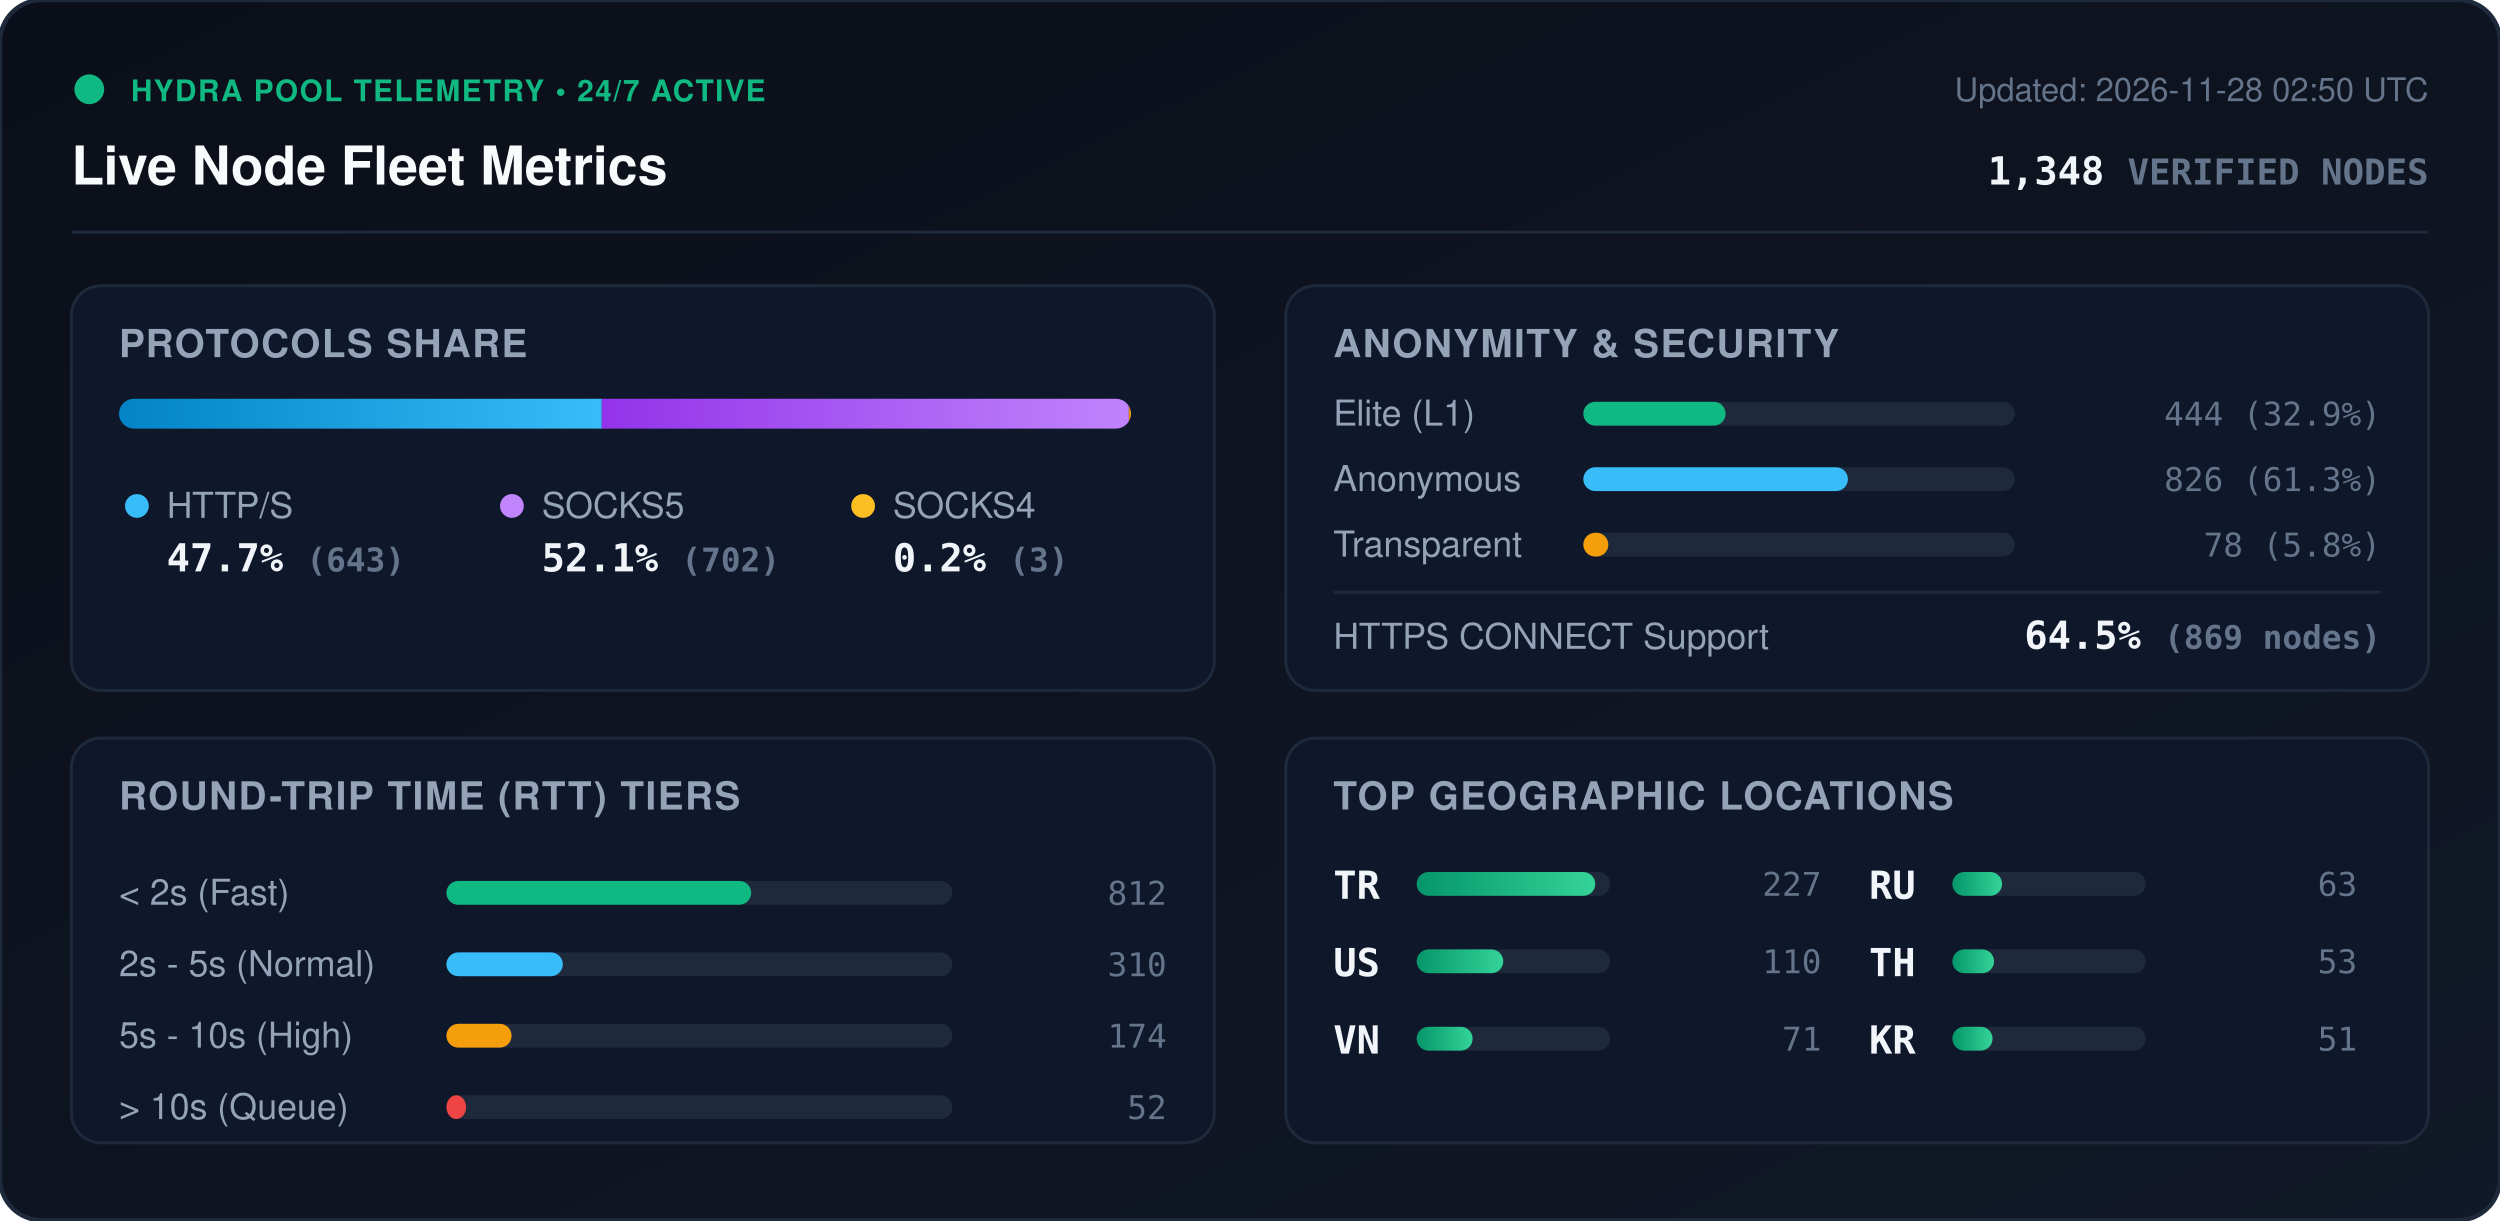
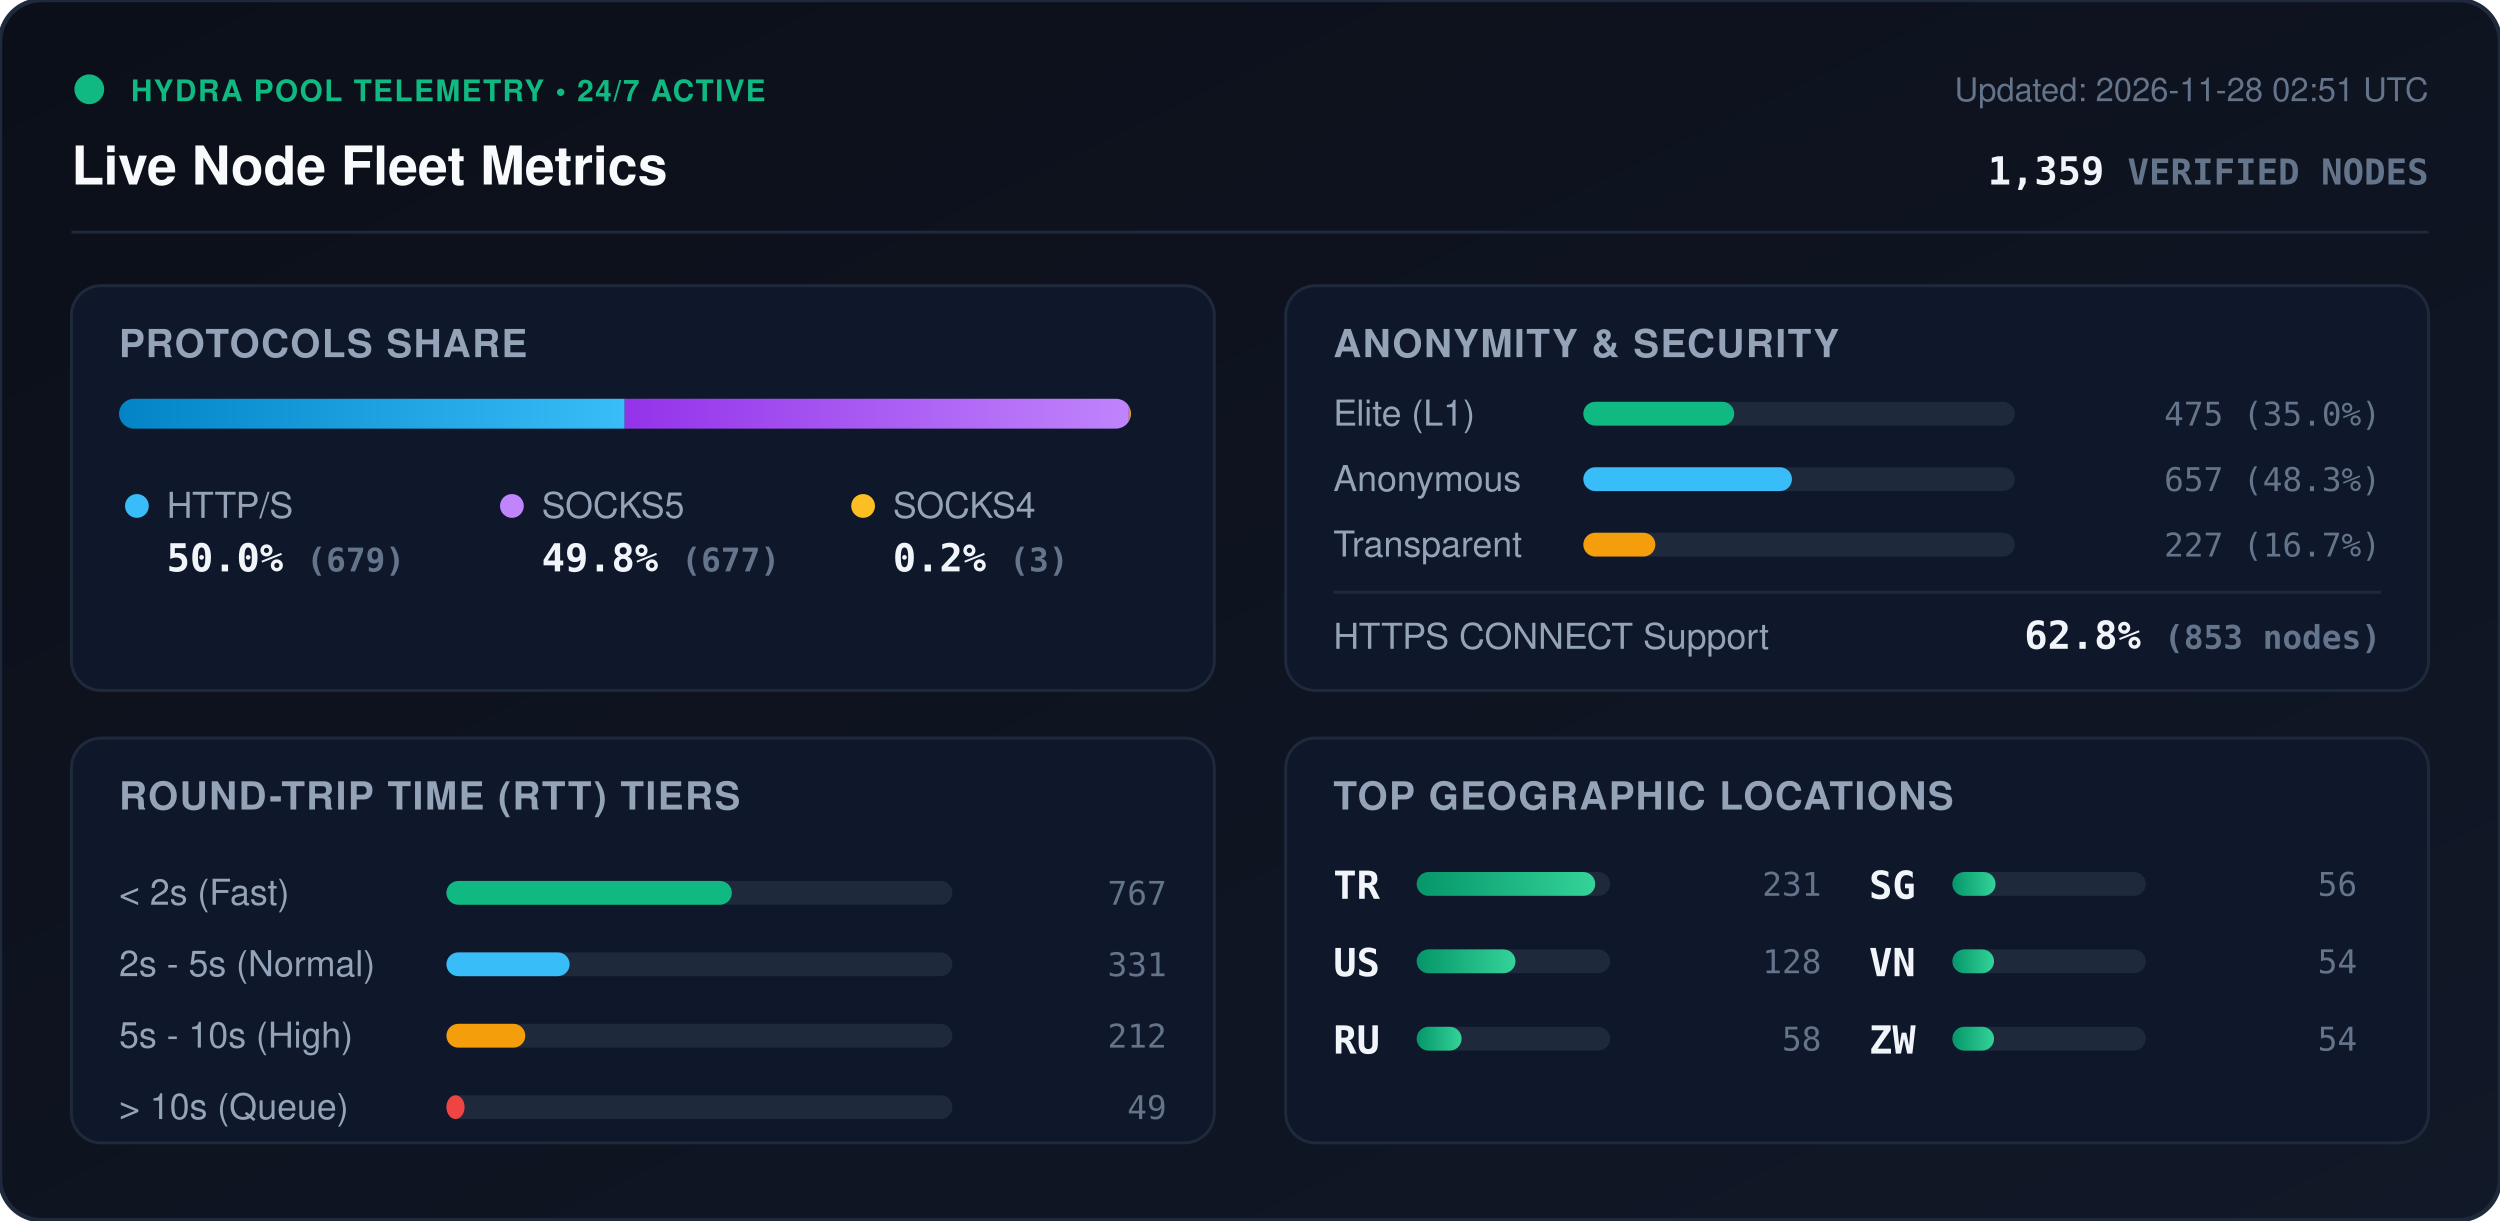
<svg xmlns="http://www.w3.org/2000/svg" viewBox="0 0 840 410" width="840" height="410" style="max-width: 100%; height: auto;">
  <defs>
    <linearGradient id="bg" x1="0%" y1="0%" x2="100%" y2="100%">
      <stop offset="0%" stop-color="#0b0f19" />
      <stop offset="100%" stop-color="#111827" />
    </linearGradient>
    <linearGradient id="bar-http" x1="0%" y1="0%" x2="100%" y2="0%">
      <stop offset="0%" stop-color="#0284c7" />
      <stop offset="100%" stop-color="#38bdf8" />
    </linearGradient>
    <linearGradient id="bar-socks5" x1="0%" y1="0%" x2="100%" y2="0%">
      <stop offset="0%" stop-color="#9333ea" />
      <stop offset="100%" stop-color="#c084fc" />
    </linearGradient>
    <linearGradient id="bar-socks4" x1="0%" y1="0%" x2="100%" y2="0%">
      <stop offset="0%" stop-color="#d97706" />
      <stop offset="100%" stop-color="#fbbf24" />
    </linearGradient>
    <linearGradient id="bar-green" x1="0%" y1="0%" x2="100%" y2="0%">
      <stop offset="0%" stop-color="#059669" />
      <stop offset="100%" stop-color="#34d399" />
    </linearGradient>
    <clipPath id="prog-track-clip">
      <rect width="340.0" height="10" rx="5" />
    </clipPath>
    <style>
      .title { font: 700 18px -apple-system, BlinkMacSystemFont, 'Segoe UI', Helvetica, Arial, sans-serif; fill: #f8fafc; }
      .sub { font: 500 11px -apple-system, BlinkMacSystemFont, 'Segoe UI', Helvetica, Arial, sans-serif; fill: #64748b; }
      .section-hdr { font: 600 13px -apple-system, BlinkMacSystemFont, 'Segoe UI', Helvetica, Arial, sans-serif; fill: #94a3b8; letter-spacing: 0.5px; }
      .metric-val { font: 700 13px -apple-system, BlinkMacSystemFont, 'Segoe UI', Helvetica, Arial, sans-serif; fill: #f1f5f9; }
      .metric-lbl { font: 500 12px -apple-system, BlinkMacSystemFont, 'Segoe UI', Helvetica, Arial, sans-serif; fill: #94a3b8; }
      .badge-txt { font: 700 10px -apple-system, BlinkMacSystemFont, 'Segoe UI', Helvetica, Arial, sans-serif; fill: #10b981; letter-spacing: 0.5px; }
      .mono { font-family: ui-monospace, SFMono-Regular, Menlo, Monaco, Consolas, monospace; }
      .pulse { animation: beacon 2s infinite ease-in-out; }
      @keyframes beacon { 0%, 100% { opacity: 1; } 50% { opacity: 0.35; } }
    </style>
  </defs>
  <rect width="840" height="410" rx="14" fill="url(#bg)" stroke="#1e293b" stroke-width="1.5" />
  <g transform="translate(24, 24)">
    <circle cx="6" cy="6" r="5" fill="#10b981" class="pulse" />
    <text x="20" y="10" class="badge-txt">HYDRA POOL TELEMETRY • 24/7 ACTIVE</text>
    <text x="0" y="38" class="title">Live Node Fleet Metrics</text>
-     <text x="792" y="10" text-anchor="end" class="sub">Updated: 2026-11-28 02:50 UTC</text>
-     <text x="792" y="38" text-anchor="end" class="metric-val mono" fill="#38bdf8">1,348 <tspan font-size="12" fill="#64748b">VERIFIED NODES</tspan>
+     <text x="792" y="10" text-anchor="end" class="sub">Updated: 2026-11-28 02:51 UTC</text>
+     <text x="792" y="38" text-anchor="end" class="metric-val mono" fill="#38bdf8">1,359 <tspan font-size="12" fill="#64748b">VERIFIED NODES</tspan>
    </text>
  </g>
  <line x1="24" y1="78" x2="816" y2="78" stroke="#1e293b" stroke-width="1" />
  <g transform="translate(24, 96)">
    <rect width="384" height="136" rx="10" fill="#0f172a" stroke="#1e293b" />
    <text x="16" y="24" class="section-hdr">PROTOCOLS SHARE</text>
    <g transform="translate(16, 38)">
      <rect width="340.0" height="10" rx="5" fill="#1e293b" />
      <g clip-path="url(#prog-track-clip)">
-         <rect x="0" width="162.2" height="10" fill="url(#bar-http)" />
-         <rect x="162.2" width="177.1" height="10" fill="url(#bar-socks5)" />
+         <rect x="0" width="169.9" height="10" fill="url(#bar-http)" />
+         <rect x="169.9" width="169.4" height="10" fill="url(#bar-socks5)" />
        <rect x="339.3" width="0.8" height="10" fill="url(#bar-socks4)" />
      </g>
    </g>
    <g transform="translate(16, 68)">
      <circle cx="6" cy="6" r="4" fill="#38bdf8" />
      <text x="16" y="10" class="metric-lbl">HTTP/S</text>
-       <text x="16" y="28" class="metric-val mono">47.7% <tspan font-size="11" fill="#64748b">(643)</tspan>
+       <text x="16" y="28" class="metric-val mono">50.0% <tspan font-size="11" fill="#64748b">(679)</tspan>
      </text>
      <circle cx="132" cy="6" r="4" fill="#c084fc" />
      <text x="142" y="10" class="metric-lbl">SOCKS5</text>
-       <text x="142" y="28" class="metric-val mono">52.1% <tspan font-size="11" fill="#64748b">(702)</tspan>
+       <text x="142" y="28" class="metric-val mono">49.8% <tspan font-size="11" fill="#64748b">(677)</tspan>
      </text>
      <circle cx="250" cy="6" r="4" fill="#fbbf24" />
      <text x="260" y="10" class="metric-lbl">SOCKS4</text>
      <text x="260" y="28" class="metric-val mono">0.2% <tspan font-size="11" fill="#64748b">(3)</tspan>
      </text>
    </g>
  </g>
  <g transform="translate(432, 96)">
    <rect width="384" height="136" rx="10" fill="#0f172a" stroke="#1e293b" />
    <text x="16" y="24" class="section-hdr">ANONYMITY &amp; SECURITY</text>
    <text x="16" y="47" class="metric-lbl">Elite (L1)</text>
    <rect x="100" y="39" width="145.0" height="8" rx="4" fill="#1e293b" />
-     <rect x="100" y="39" width="47.8" height="8" rx="4" fill="#10b981" />
-     <text x="368" y="47" text-anchor="end" class="mono sub" fill="#e2e8f0">444 (32.9%)</text>
+     <rect x="100" y="39" width="50.7" height="8" rx="4" fill="#10b981" />
+     <text x="368" y="47" text-anchor="end" class="mono sub" fill="#e2e8f0">475 (35.0%)</text>
    <text x="16" y="69" class="metric-lbl">Anonymous</text>
    <rect x="100" y="61" width="145.0" height="8" rx="4" fill="#1e293b" />
-     <rect x="100" y="61" width="88.9" height="8" rx="4" fill="#38bdf8" />
-     <text x="368" y="69" text-anchor="end" class="mono sub" fill="#e2e8f0">826 (61.3%)</text>
+     <rect x="100" y="61" width="70.1" height="8" rx="4" fill="#38bdf8" />
+     <text x="368" y="69" text-anchor="end" class="mono sub" fill="#e2e8f0">657 (48.3%)</text>
    <text x="16" y="91" class="metric-lbl">Transparent</text>
    <rect x="100" y="83" width="145.0" height="8" rx="4" fill="#1e293b" />
-     <rect x="100" y="83" width="8.4" height="8" rx="4" fill="#f59e0b" />
-     <text x="368" y="91" text-anchor="end" class="mono sub" fill="#e2e8f0">78 (5.8%)</text>
+     <rect x="100" y="83" width="24.2" height="8" rx="4" fill="#f59e0b" />
+     <text x="368" y="91" text-anchor="end" class="mono sub" fill="#e2e8f0">227 (16.7%)</text>
    <line x1="16" y1="103" x2="368" y2="103" stroke="#1e293b" stroke-width="1" />
    <text x="16" y="122" class="metric-lbl">HTTPS CONNECT Support</text>
-     <text x="368" y="122" text-anchor="end" class="metric-val mono" fill="#34d399">64.5% <tspan font-size="11" fill="#64748b">(869 nodes)</tspan>
+     <text x="368" y="122" text-anchor="end" class="metric-val mono" fill="#34d399">62.8% <tspan font-size="11" fill="#64748b">(853 nodes)</tspan>
    </text>
  </g>
  <g transform="translate(24, 248)">
    <rect width="384" height="136" rx="10" fill="#0f172a" stroke="#1e293b" />
    <text x="16" y="24" class="section-hdr">ROUND-TRIP TIME (RTT) TIERS</text>
    <g transform="translate(16, 42)">
      <text x="0" y="14" class="metric-lbl">&lt; 2s (Fast)</text>
      <rect x="110" y="6" width="170" height="8" rx="4" fill="#1e293b" />
-       <rect x="110" y="6" width="102.4" height="8" rx="4" fill="#10b981" />
-       <text x="352" y="14" text-anchor="end" class="mono sub">812</text>
+       <rect x="110" y="6" width="95.9" height="8" rx="4" fill="#10b981" />
+       <text x="352" y="14" text-anchor="end" class="mono sub">767</text>
      <text x="0" y="38" class="metric-lbl">2s - 5s (Normal)</text>
      <rect x="110" y="30" width="170" height="8" rx="4" fill="#1e293b" />
-       <rect x="110" y="30" width="39.1" height="8" rx="4" fill="#38bdf8" />
-       <text x="352" y="38" text-anchor="end" class="mono sub">310</text>
+       <rect x="110" y="30" width="41.4" height="8" rx="4" fill="#38bdf8" />
+       <text x="352" y="38" text-anchor="end" class="mono sub">331</text>
      <text x="0" y="62" class="metric-lbl">5s - 10s (High)</text>
      <rect x="110" y="54" width="170" height="8" rx="4" fill="#1e293b" />
-       <rect x="110" y="54" width="21.9" height="8" rx="4" fill="#f59e0b" />
-       <text x="352" y="62" text-anchor="end" class="mono sub">174</text>
+       <rect x="110" y="54" width="26.5" height="8" rx="4" fill="#f59e0b" />
+       <text x="352" y="62" text-anchor="end" class="mono sub">212</text>
      <text x="0" y="86" class="metric-lbl">&gt; 10s (Queue)</text>
      <rect x="110" y="78" width="170" height="8" rx="4" fill="#1e293b" />
-       <rect x="110" y="78" width="6.6" height="8" rx="4" fill="#ef4444" />
-       <text x="352" y="86" text-anchor="end" class="mono sub">52</text>
+       <rect x="110" y="78" width="6.1" height="8" rx="4" fill="#ef4444" />
+       <text x="352" y="86" text-anchor="end" class="mono sub">49</text>
    </g>
  </g>
  <g transform="translate(432, 248)">
    <rect width="384" height="136" rx="10" fill="#0f172a" stroke="#1e293b" />
    <text x="16" y="24" class="section-hdr">TOP GEOGRAPHIC LOCATIONS</text>
    <g transform="translate(16, 42)">
      <g transform="translate(0, 0)">
        <text x="0" y="12" class="mono metric-val" font-size="12">TR</text>
        <rect x="28" y="3" width="65" height="8" rx="4" fill="#1e293b" />
        <rect x="28" y="3" width="60.0" height="8" rx="4" fill="url(#bar-green)" />
-         <text x="164" y="11" text-anchor="end" class="mono sub">227</text>
+         <text x="164" y="11" text-anchor="end" class="mono sub">231</text>
      </g>
      <g transform="translate(0, 26)">
        <text x="0" y="12" class="mono metric-val" font-size="12">US</text>
        <rect x="28" y="3" width="65" height="8" rx="4" fill="#1e293b" />
-         <rect x="28" y="3" width="29.1" height="8" rx="4" fill="url(#bar-green)" />
-         <text x="164" y="11" text-anchor="end" class="mono sub">110</text>
+         <rect x="28" y="3" width="33.2" height="8" rx="4" fill="url(#bar-green)" />
+         <text x="164" y="11" text-anchor="end" class="mono sub">128</text>
      </g>
      <g transform="translate(0, 52)">
+         <text x="0" y="12" class="mono metric-val" font-size="12">RU</text>
+         <rect x="28" y="3" width="65" height="8" rx="4" fill="#1e293b" />
+         <rect x="28" y="3" width="15.1" height="8" rx="4" fill="url(#bar-green)" />
+         <text x="164" y="11" text-anchor="end" class="mono sub">58</text>
+       </g>
+       <g transform="translate(180, 0)">
+         <text x="0" y="12" class="mono metric-val" font-size="12">SG</text>
+         <rect x="28" y="3" width="65" height="8" rx="4" fill="#1e293b" />
+         <rect x="28" y="3" width="14.5" height="8" rx="4" fill="url(#bar-green)" />
+         <text x="164" y="11" text-anchor="end" class="mono sub">56</text>
+       </g>
+       <g transform="translate(180, 26)">
        <text x="0" y="12" class="mono metric-val" font-size="12">VN</text>
        <rect x="28" y="3" width="65" height="8" rx="4" fill="#1e293b" />
-         <rect x="28" y="3" width="18.8" height="8" rx="4" fill="url(#bar-green)" />
-         <text x="164" y="11" text-anchor="end" class="mono sub">71</text>
+         <rect x="28" y="3" width="14.0" height="8" rx="4" fill="url(#bar-green)" />
+         <text x="164" y="11" text-anchor="end" class="mono sub">54</text>
      </g>
-       <g transform="translate(180, 0)">
-         <text x="0" y="12" class="mono metric-val" font-size="12">RU</text>
-         <rect x="28" y="3" width="65" height="8" rx="4" fill="#1e293b" />
-         <rect x="28" y="3" width="16.7" height="8" rx="4" fill="url(#bar-green)" />
-         <text x="164" y="11" text-anchor="end" class="mono sub">63</text>
-       </g>
-       <g transform="translate(180, 26)">
-         <text x="0" y="12" class="mono metric-val" font-size="12">TH</text>
+       <g transform="translate(180, 52)">
+         <text x="0" y="12" class="mono metric-val" font-size="12">ZW</text>
        <rect x="28" y="3" width="65" height="8" rx="4" fill="#1e293b" />
        <rect x="28" y="3" width="14.0" height="8" rx="4" fill="url(#bar-green)" />
-         <text x="164" y="11" text-anchor="end" class="mono sub">53</text>
-       </g>
-       <g transform="translate(180, 52)">
-         <text x="0" y="12" class="mono metric-val" font-size="12">KR</text>
-         <rect x="28" y="3" width="65" height="8" rx="4" fill="#1e293b" />
-         <rect x="28" y="3" width="13.5" height="8" rx="4" fill="url(#bar-green)" />
-         <text x="164" y="11" text-anchor="end" class="mono sub">51</text>
+         <text x="164" y="11" text-anchor="end" class="mono sub">54</text>
      </g>
    </g>
  </g>
</svg>
